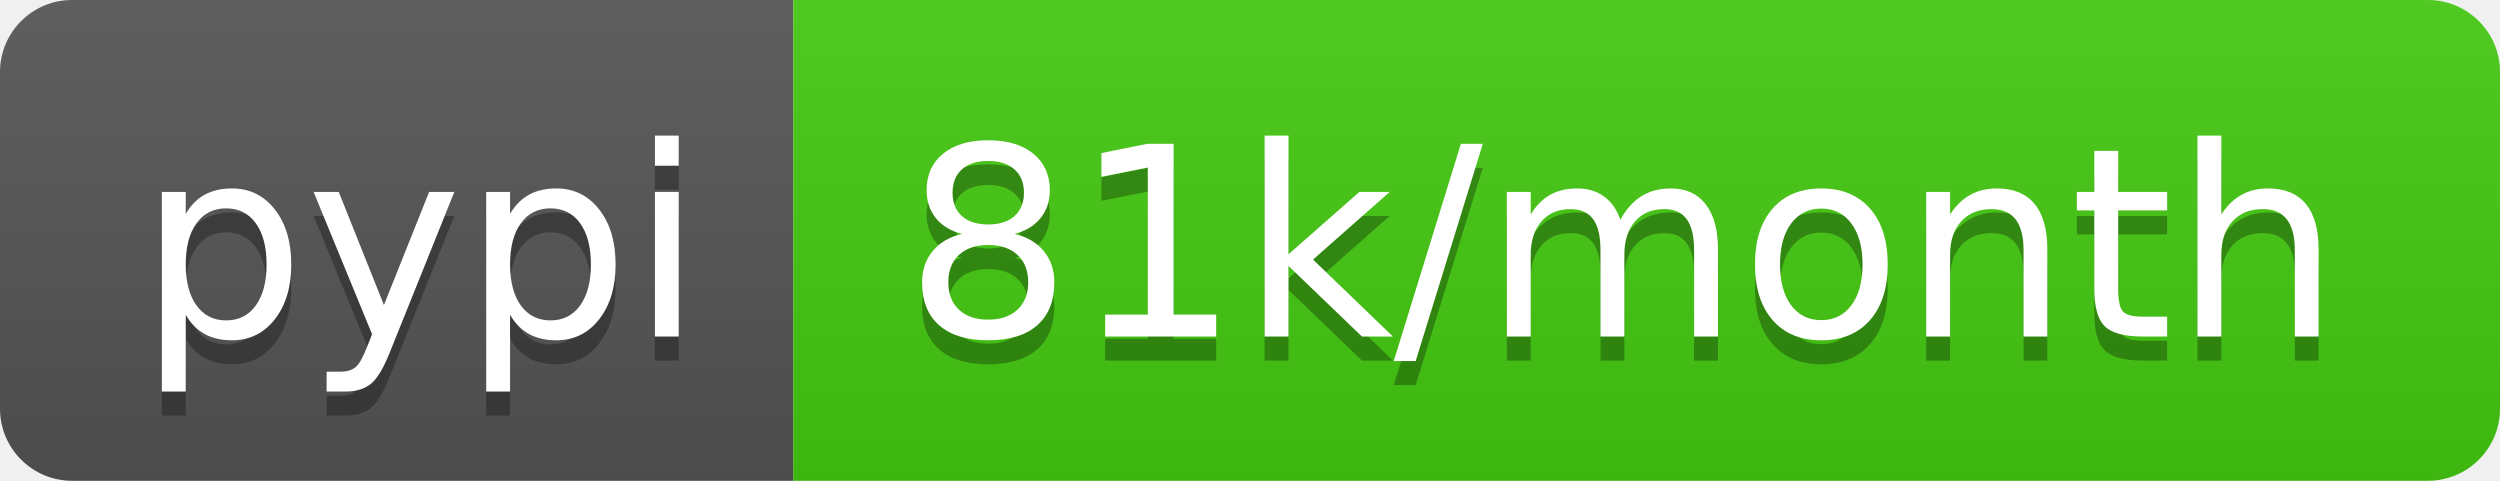
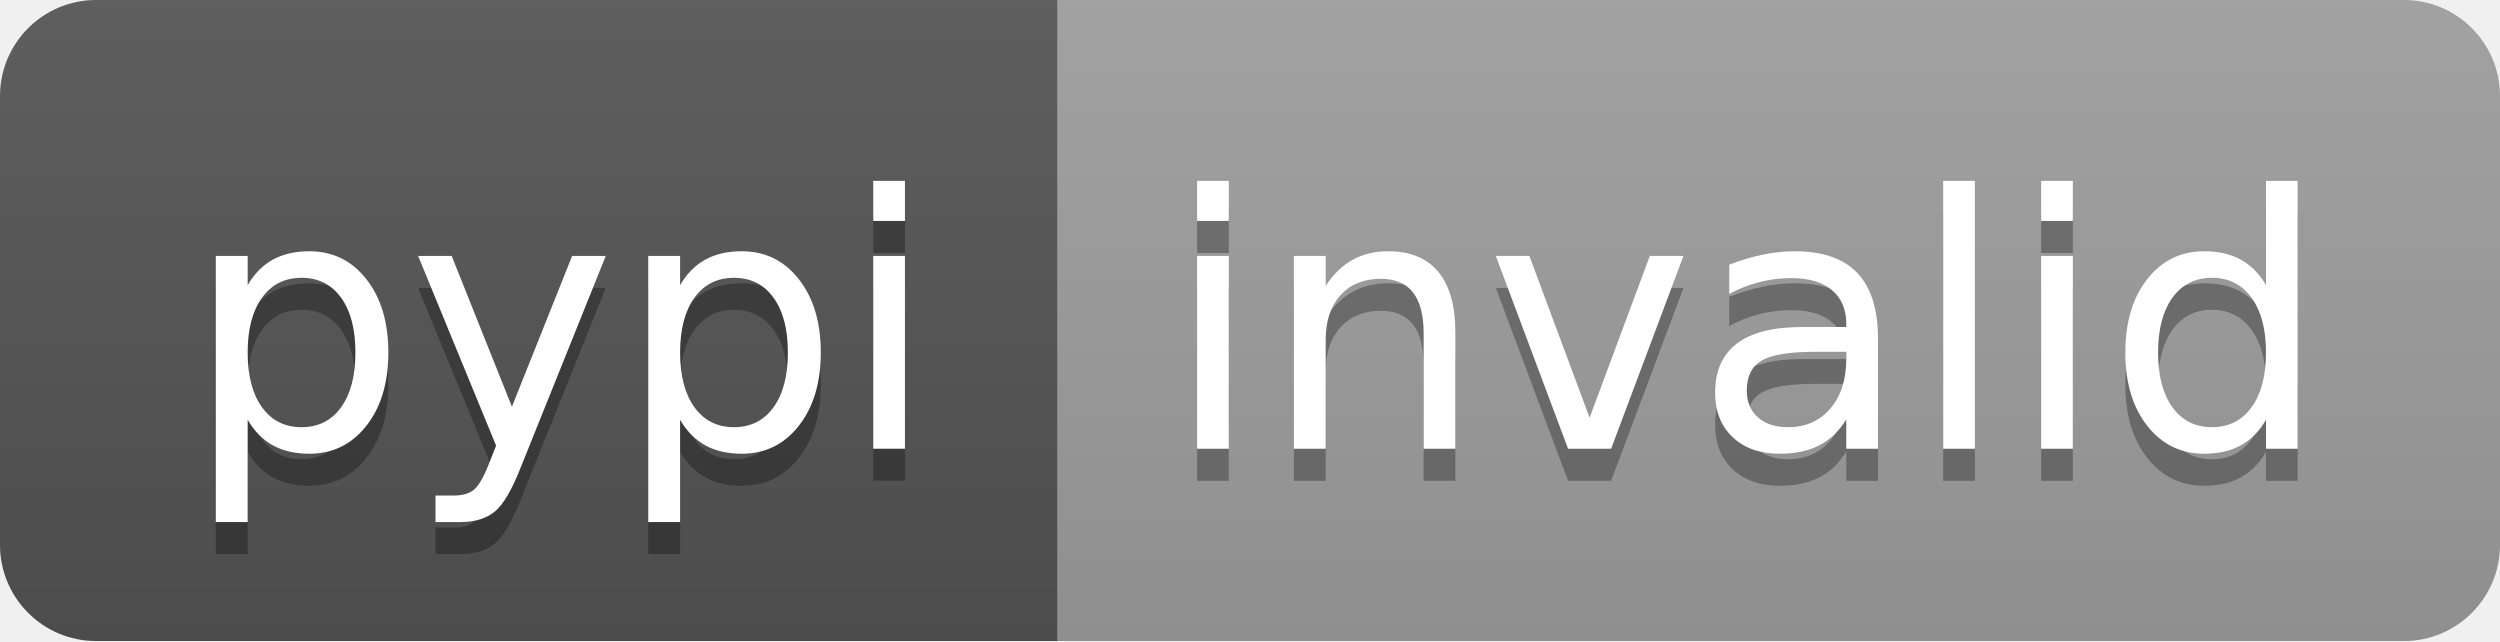
- <svg xmlns="http://www.w3.org/2000/svg" width="104" height="20" role="img" aria-label="pypi: 81k/month">
+ <svg xmlns="http://www.w3.org/2000/svg" width="78" height="20" role="img" aria-label="pypi: invalid">
  <linearGradient id="s" x2="0" y2="100%">
    <stop offset="0" stop-color="#bbb" stop-opacity=".1" />
    <stop offset="1" stop-opacity=".1" />
  </linearGradient>
  <clipPath id="r">
-     <rect width="104" height="20" rx="3" fill="#fff" />
+     <rect width="78" height="20" rx="3" fill="#fff" />
  </clipPath>
  <g clip-path="url(#r)">
    <rect width="33" height="20" fill="#555" />
-     <rect x="33" width="71" height="20" fill="#4c1" />
-     <rect width="104" height="20" fill="url(#s)" />
+     <rect x="33" width="45" height="20" fill="#9f9f9f" />
+     <rect width="78" height="20" fill="url(#s)" />
  </g>
  <g fill="#fff" text-anchor="middle" font-family="Verdana,Geneva,DejaVu Sans,sans-serif" text-rendering="geometricPrecision" font-size="110">
    <text aria-hidden="true" x="175" y="150" fill="#010101" fill-opacity=".3" transform="scale(.1)" textLength="230">pypi</text>
    <text x="175" y="140" transform="scale(.1)" fill="#fff" textLength="230">pypi</text>
-     <text aria-hidden="true" x="675" y="150" fill="#010101" fill-opacity=".3" transform="scale(.1)" textLength="610">81k/month</text>
-     <text x="675" y="140" transform="scale(.1)" fill="#fff" textLength="610">81k/month</text>
+     <text aria-hidden="true" x="545" y="150" fill="#010101" fill-opacity=".3" transform="scale(.1)" textLength="350">invalid</text>
+     <text x="545" y="140" transform="scale(.1)" fill="#fff" textLength="350">invalid</text>
  </g>
</svg>
